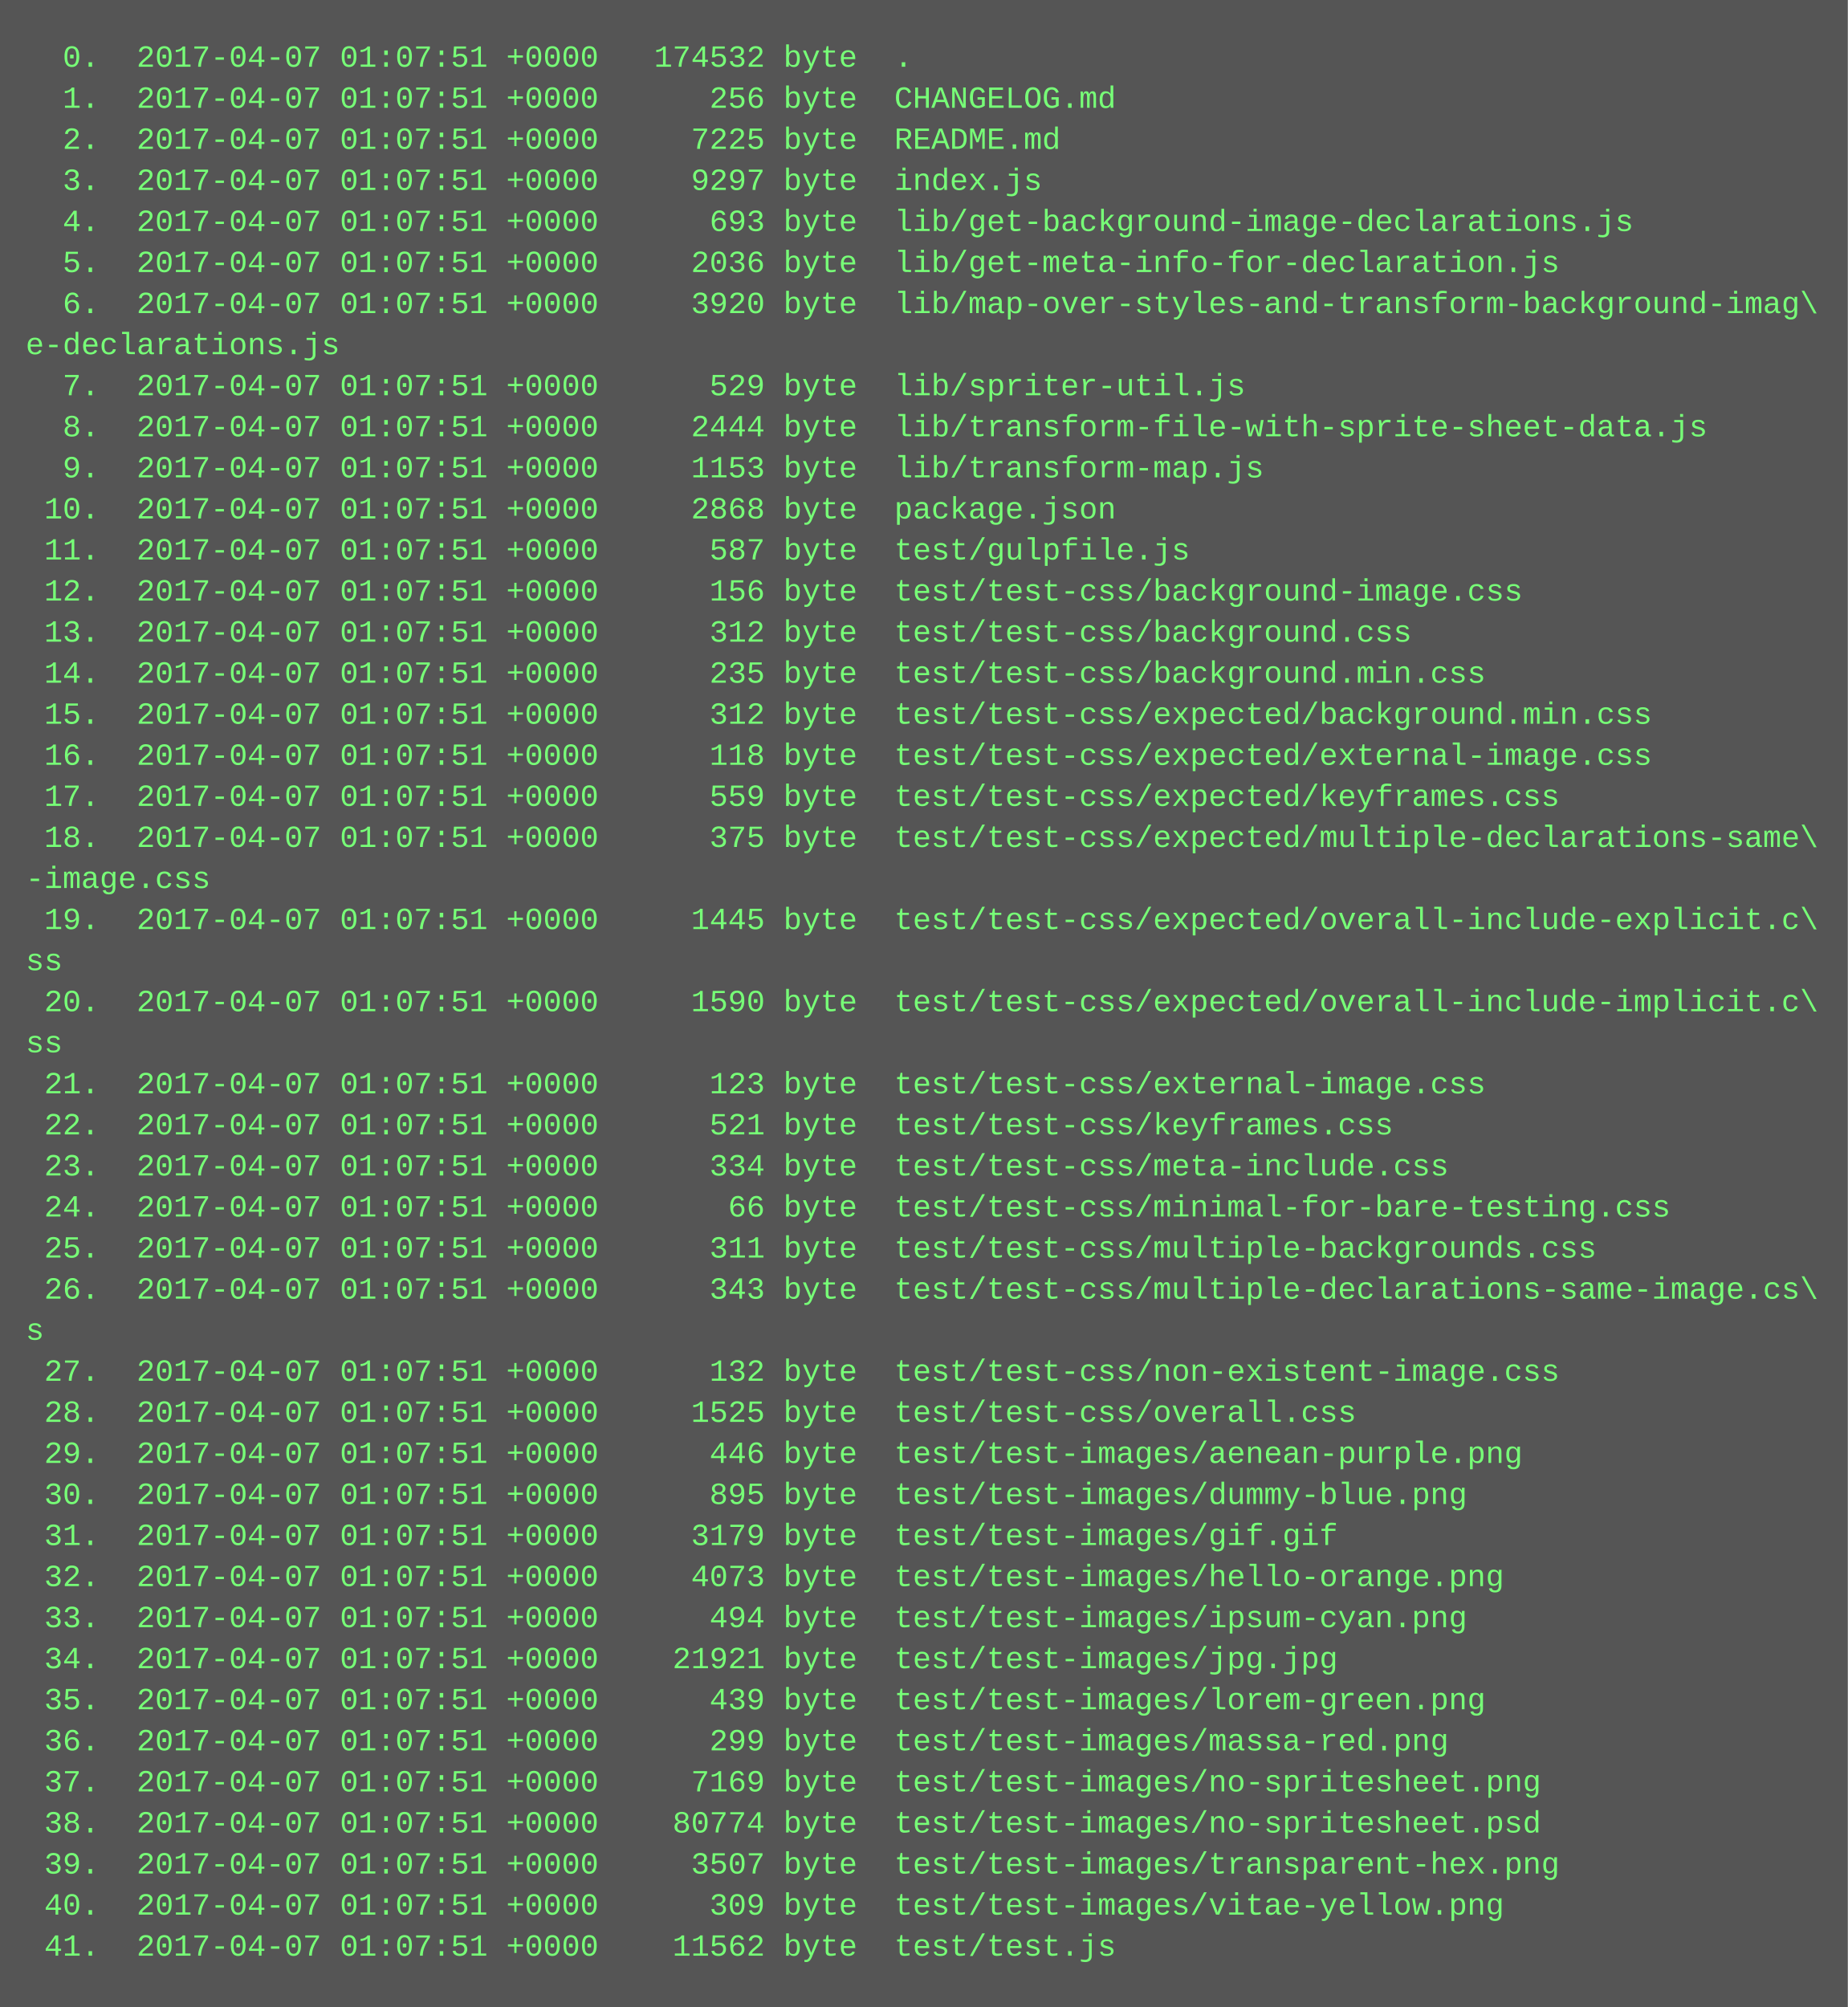
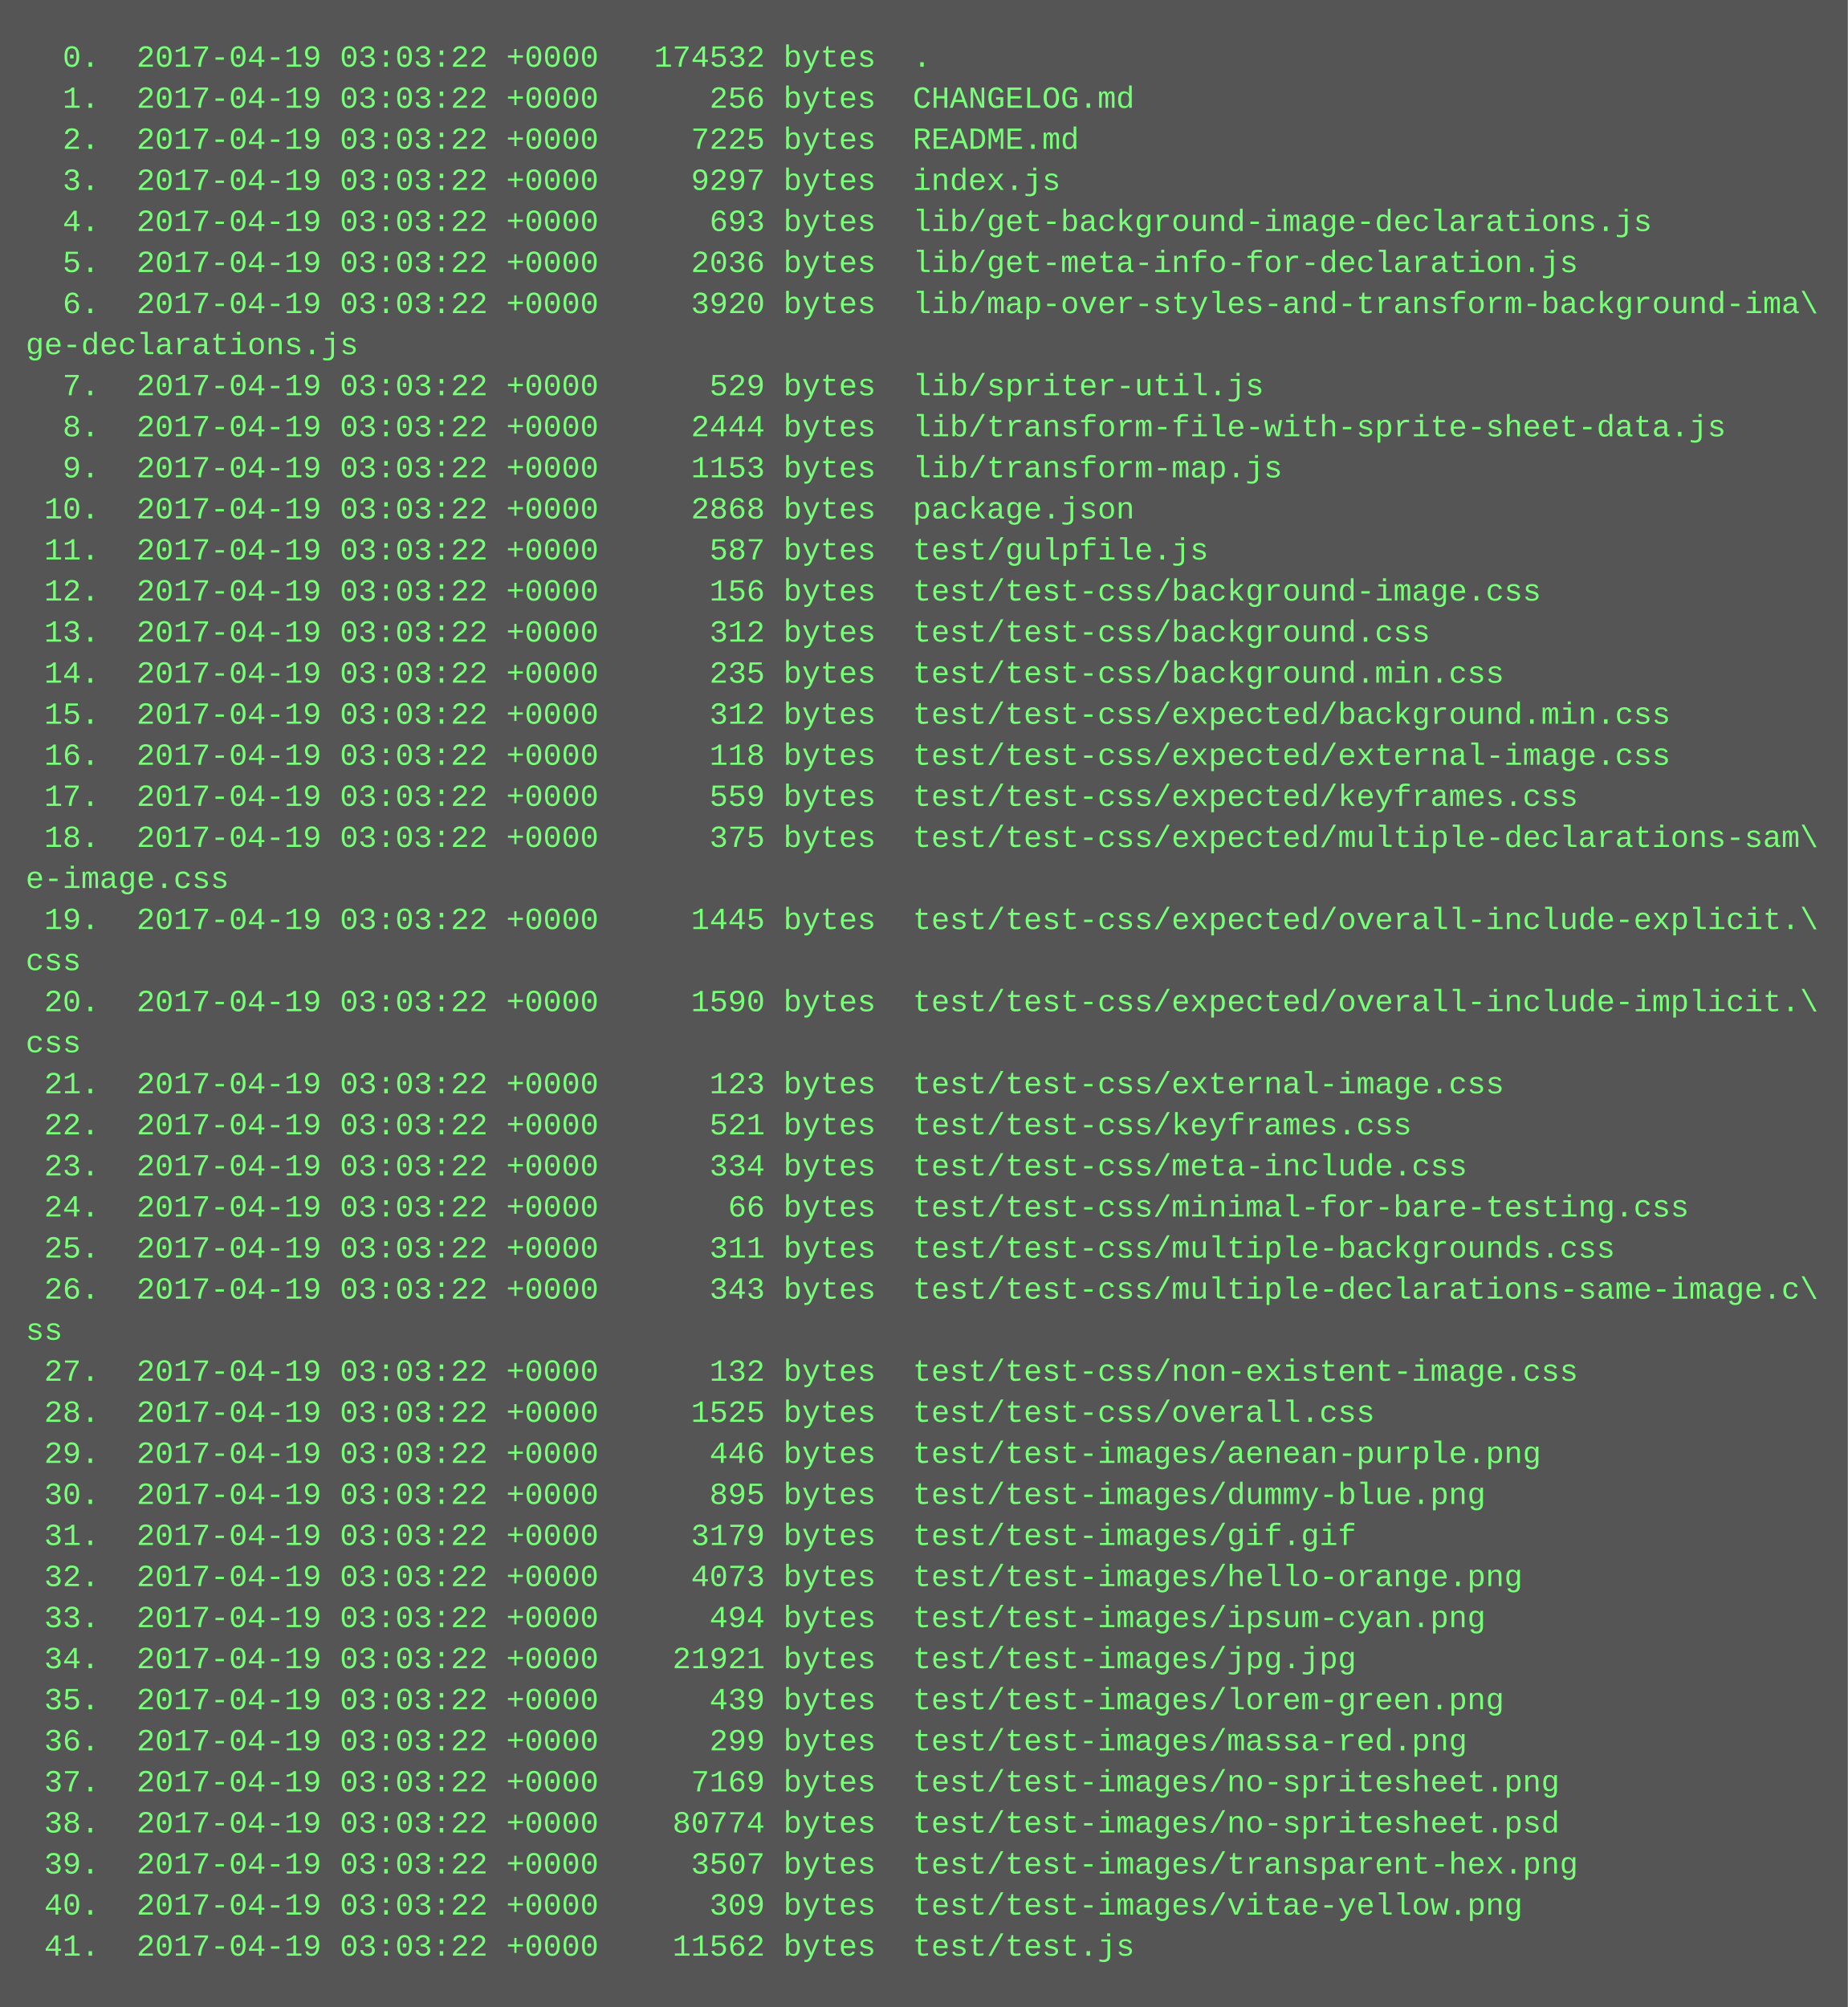
<svg xmlns="http://www.w3.org/2000/svg" height="782" width="720">
  <rect height="782" fill="#555" width="720" />
  <text fill="#7f7" font-family="Courier New" font-size="12" xml:space="preserve">
-     <tspan x="10" y="26">  0.  2017-04-07 01:07:51 +0000   174532 byte  .</tspan>
-     <tspan x="10" y="42">  1.  2017-04-07 01:07:51 +0000      256 byte  CHANGELOG.md</tspan>
-     <tspan x="10" y="58">  2.  2017-04-07 01:07:51 +0000     7225 byte  README.md</tspan>
-     <tspan x="10" y="74">  3.  2017-04-07 01:07:51 +0000     9297 byte  index.js</tspan>
-     <tspan x="10" y="90">  4.  2017-04-07 01:07:51 +0000      693 byte  lib/get-background-image-declarations.js</tspan>
-     <tspan x="10" y="106">  5.  2017-04-07 01:07:51 +0000     2036 byte  lib/get-meta-info-for-declaration.js</tspan>
-     <tspan x="10" y="122">  6.  2017-04-07 01:07:51 +0000     3920 byte  lib/map-over-styles-and-transform-background-imag\</tspan>
-     <tspan x="10" y="138">e-declarations.js</tspan>
-     <tspan x="10" y="154">  7.  2017-04-07 01:07:51 +0000      529 byte  lib/spriter-util.js</tspan>
-     <tspan x="10" y="170">  8.  2017-04-07 01:07:51 +0000     2444 byte  lib/transform-file-with-sprite-sheet-data.js</tspan>
-     <tspan x="10" y="186">  9.  2017-04-07 01:07:51 +0000     1153 byte  lib/transform-map.js</tspan>
-     <tspan x="10" y="202"> 10.  2017-04-07 01:07:51 +0000     2868 byte  package.json</tspan>
-     <tspan x="10" y="218"> 11.  2017-04-07 01:07:51 +0000      587 byte  test/gulpfile.js</tspan>
-     <tspan x="10" y="234"> 12.  2017-04-07 01:07:51 +0000      156 byte  test/test-css/background-image.css</tspan>
-     <tspan x="10" y="250"> 13.  2017-04-07 01:07:51 +0000      312 byte  test/test-css/background.css</tspan>
-     <tspan x="10" y="266"> 14.  2017-04-07 01:07:51 +0000      235 byte  test/test-css/background.min.css</tspan>
-     <tspan x="10" y="282"> 15.  2017-04-07 01:07:51 +0000      312 byte  test/test-css/expected/background.min.css</tspan>
-     <tspan x="10" y="298"> 16.  2017-04-07 01:07:51 +0000      118 byte  test/test-css/expected/external-image.css</tspan>
-     <tspan x="10" y="314"> 17.  2017-04-07 01:07:51 +0000      559 byte  test/test-css/expected/keyframes.css</tspan>
-     <tspan x="10" y="330"> 18.  2017-04-07 01:07:51 +0000      375 byte  test/test-css/expected/multiple-declarations-same\</tspan>
-     <tspan x="10" y="346">-image.css</tspan>
-     <tspan x="10" y="362"> 19.  2017-04-07 01:07:51 +0000     1445 byte  test/test-css/expected/overall-include-explicit.c\</tspan>
-     <tspan x="10" y="378">ss</tspan>
-     <tspan x="10" y="394"> 20.  2017-04-07 01:07:51 +0000     1590 byte  test/test-css/expected/overall-include-implicit.c\</tspan>
-     <tspan x="10" y="410">ss</tspan>
-     <tspan x="10" y="426"> 21.  2017-04-07 01:07:51 +0000      123 byte  test/test-css/external-image.css</tspan>
-     <tspan x="10" y="442"> 22.  2017-04-07 01:07:51 +0000      521 byte  test/test-css/keyframes.css</tspan>
-     <tspan x="10" y="458"> 23.  2017-04-07 01:07:51 +0000      334 byte  test/test-css/meta-include.css</tspan>
-     <tspan x="10" y="474"> 24.  2017-04-07 01:07:51 +0000       66 byte  test/test-css/minimal-for-bare-testing.css</tspan>
-     <tspan x="10" y="490"> 25.  2017-04-07 01:07:51 +0000      311 byte  test/test-css/multiple-backgrounds.css</tspan>
-     <tspan x="10" y="506"> 26.  2017-04-07 01:07:51 +0000      343 byte  test/test-css/multiple-declarations-same-image.cs\</tspan>
-     <tspan x="10" y="522">s</tspan>
-     <tspan x="10" y="538"> 27.  2017-04-07 01:07:51 +0000      132 byte  test/test-css/non-existent-image.css</tspan>
-     <tspan x="10" y="554"> 28.  2017-04-07 01:07:51 +0000     1525 byte  test/test-css/overall.css</tspan>
-     <tspan x="10" y="570"> 29.  2017-04-07 01:07:51 +0000      446 byte  test/test-images/aenean-purple.png</tspan>
-     <tspan x="10" y="586"> 30.  2017-04-07 01:07:51 +0000      895 byte  test/test-images/dummy-blue.png</tspan>
-     <tspan x="10" y="602"> 31.  2017-04-07 01:07:51 +0000     3179 byte  test/test-images/gif.gif</tspan>
-     <tspan x="10" y="618"> 32.  2017-04-07 01:07:51 +0000     4073 byte  test/test-images/hello-orange.png</tspan>
-     <tspan x="10" y="634"> 33.  2017-04-07 01:07:51 +0000      494 byte  test/test-images/ipsum-cyan.png</tspan>
-     <tspan x="10" y="650"> 34.  2017-04-07 01:07:51 +0000    21921 byte  test/test-images/jpg.jpg</tspan>
-     <tspan x="10" y="666"> 35.  2017-04-07 01:07:51 +0000      439 byte  test/test-images/lorem-green.png</tspan>
-     <tspan x="10" y="682"> 36.  2017-04-07 01:07:51 +0000      299 byte  test/test-images/massa-red.png</tspan>
-     <tspan x="10" y="698"> 37.  2017-04-07 01:07:51 +0000     7169 byte  test/test-images/no-spritesheet.png</tspan>
-     <tspan x="10" y="714"> 38.  2017-04-07 01:07:51 +0000    80774 byte  test/test-images/no-spritesheet.psd</tspan>
-     <tspan x="10" y="730"> 39.  2017-04-07 01:07:51 +0000     3507 byte  test/test-images/transparent-hex.png</tspan>
-     <tspan x="10" y="746"> 40.  2017-04-07 01:07:51 +0000      309 byte  test/test-images/vitae-yellow.png</tspan>
-     <tspan x="10" y="762"> 41.  2017-04-07 01:07:51 +0000    11562 byte  test/test.js</tspan>
+     <tspan x="10" y="26">  0.  2017-04-19 03:03:22 +0000   174532 bytes  .</tspan>
+     <tspan x="10" y="42">  1.  2017-04-19 03:03:22 +0000      256 bytes  CHANGELOG.md</tspan>
+     <tspan x="10" y="58">  2.  2017-04-19 03:03:22 +0000     7225 bytes  README.md</tspan>
+     <tspan x="10" y="74">  3.  2017-04-19 03:03:22 +0000     9297 bytes  index.js</tspan>
+     <tspan x="10" y="90">  4.  2017-04-19 03:03:22 +0000      693 bytes  lib/get-background-image-declarations.js</tspan>
+     <tspan x="10" y="106">  5.  2017-04-19 03:03:22 +0000     2036 bytes  lib/get-meta-info-for-declaration.js</tspan>
+     <tspan x="10" y="122">  6.  2017-04-19 03:03:22 +0000     3920 bytes  lib/map-over-styles-and-transform-background-ima\</tspan>
+     <tspan x="10" y="138">ge-declarations.js</tspan>
+     <tspan x="10" y="154">  7.  2017-04-19 03:03:22 +0000      529 bytes  lib/spriter-util.js</tspan>
+     <tspan x="10" y="170">  8.  2017-04-19 03:03:22 +0000     2444 bytes  lib/transform-file-with-sprite-sheet-data.js</tspan>
+     <tspan x="10" y="186">  9.  2017-04-19 03:03:22 +0000     1153 bytes  lib/transform-map.js</tspan>
+     <tspan x="10" y="202"> 10.  2017-04-19 03:03:22 +0000     2868 bytes  package.json</tspan>
+     <tspan x="10" y="218"> 11.  2017-04-19 03:03:22 +0000      587 bytes  test/gulpfile.js</tspan>
+     <tspan x="10" y="234"> 12.  2017-04-19 03:03:22 +0000      156 bytes  test/test-css/background-image.css</tspan>
+     <tspan x="10" y="250"> 13.  2017-04-19 03:03:22 +0000      312 bytes  test/test-css/background.css</tspan>
+     <tspan x="10" y="266"> 14.  2017-04-19 03:03:22 +0000      235 bytes  test/test-css/background.min.css</tspan>
+     <tspan x="10" y="282"> 15.  2017-04-19 03:03:22 +0000      312 bytes  test/test-css/expected/background.min.css</tspan>
+     <tspan x="10" y="298"> 16.  2017-04-19 03:03:22 +0000      118 bytes  test/test-css/expected/external-image.css</tspan>
+     <tspan x="10" y="314"> 17.  2017-04-19 03:03:22 +0000      559 bytes  test/test-css/expected/keyframes.css</tspan>
+     <tspan x="10" y="330"> 18.  2017-04-19 03:03:22 +0000      375 bytes  test/test-css/expected/multiple-declarations-sam\</tspan>
+     <tspan x="10" y="346">e-image.css</tspan>
+     <tspan x="10" y="362"> 19.  2017-04-19 03:03:22 +0000     1445 bytes  test/test-css/expected/overall-include-explicit.\</tspan>
+     <tspan x="10" y="378">css</tspan>
+     <tspan x="10" y="394"> 20.  2017-04-19 03:03:22 +0000     1590 bytes  test/test-css/expected/overall-include-implicit.\</tspan>
+     <tspan x="10" y="410">css</tspan>
+     <tspan x="10" y="426"> 21.  2017-04-19 03:03:22 +0000      123 bytes  test/test-css/external-image.css</tspan>
+     <tspan x="10" y="442"> 22.  2017-04-19 03:03:22 +0000      521 bytes  test/test-css/keyframes.css</tspan>
+     <tspan x="10" y="458"> 23.  2017-04-19 03:03:22 +0000      334 bytes  test/test-css/meta-include.css</tspan>
+     <tspan x="10" y="474"> 24.  2017-04-19 03:03:22 +0000       66 bytes  test/test-css/minimal-for-bare-testing.css</tspan>
+     <tspan x="10" y="490"> 25.  2017-04-19 03:03:22 +0000      311 bytes  test/test-css/multiple-backgrounds.css</tspan>
+     <tspan x="10" y="506"> 26.  2017-04-19 03:03:22 +0000      343 bytes  test/test-css/multiple-declarations-same-image.c\</tspan>
+     <tspan x="10" y="522">ss</tspan>
+     <tspan x="10" y="538"> 27.  2017-04-19 03:03:22 +0000      132 bytes  test/test-css/non-existent-image.css</tspan>
+     <tspan x="10" y="554"> 28.  2017-04-19 03:03:22 +0000     1525 bytes  test/test-css/overall.css</tspan>
+     <tspan x="10" y="570"> 29.  2017-04-19 03:03:22 +0000      446 bytes  test/test-images/aenean-purple.png</tspan>
+     <tspan x="10" y="586"> 30.  2017-04-19 03:03:22 +0000      895 bytes  test/test-images/dummy-blue.png</tspan>
+     <tspan x="10" y="602"> 31.  2017-04-19 03:03:22 +0000     3179 bytes  test/test-images/gif.gif</tspan>
+     <tspan x="10" y="618"> 32.  2017-04-19 03:03:22 +0000     4073 bytes  test/test-images/hello-orange.png</tspan>
+     <tspan x="10" y="634"> 33.  2017-04-19 03:03:22 +0000      494 bytes  test/test-images/ipsum-cyan.png</tspan>
+     <tspan x="10" y="650"> 34.  2017-04-19 03:03:22 +0000    21921 bytes  test/test-images/jpg.jpg</tspan>
+     <tspan x="10" y="666"> 35.  2017-04-19 03:03:22 +0000      439 bytes  test/test-images/lorem-green.png</tspan>
+     <tspan x="10" y="682"> 36.  2017-04-19 03:03:22 +0000      299 bytes  test/test-images/massa-red.png</tspan>
+     <tspan x="10" y="698"> 37.  2017-04-19 03:03:22 +0000     7169 bytes  test/test-images/no-spritesheet.png</tspan>
+     <tspan x="10" y="714"> 38.  2017-04-19 03:03:22 +0000    80774 bytes  test/test-images/no-spritesheet.psd</tspan>
+     <tspan x="10" y="730"> 39.  2017-04-19 03:03:22 +0000     3507 bytes  test/test-images/transparent-hex.png</tspan>
+     <tspan x="10" y="746"> 40.  2017-04-19 03:03:22 +0000      309 bytes  test/test-images/vitae-yellow.png</tspan>
+     <tspan x="10" y="762"> 41.  2017-04-19 03:03:22 +0000    11562 bytes  test/test.js</tspan>
  </text>
</svg>
